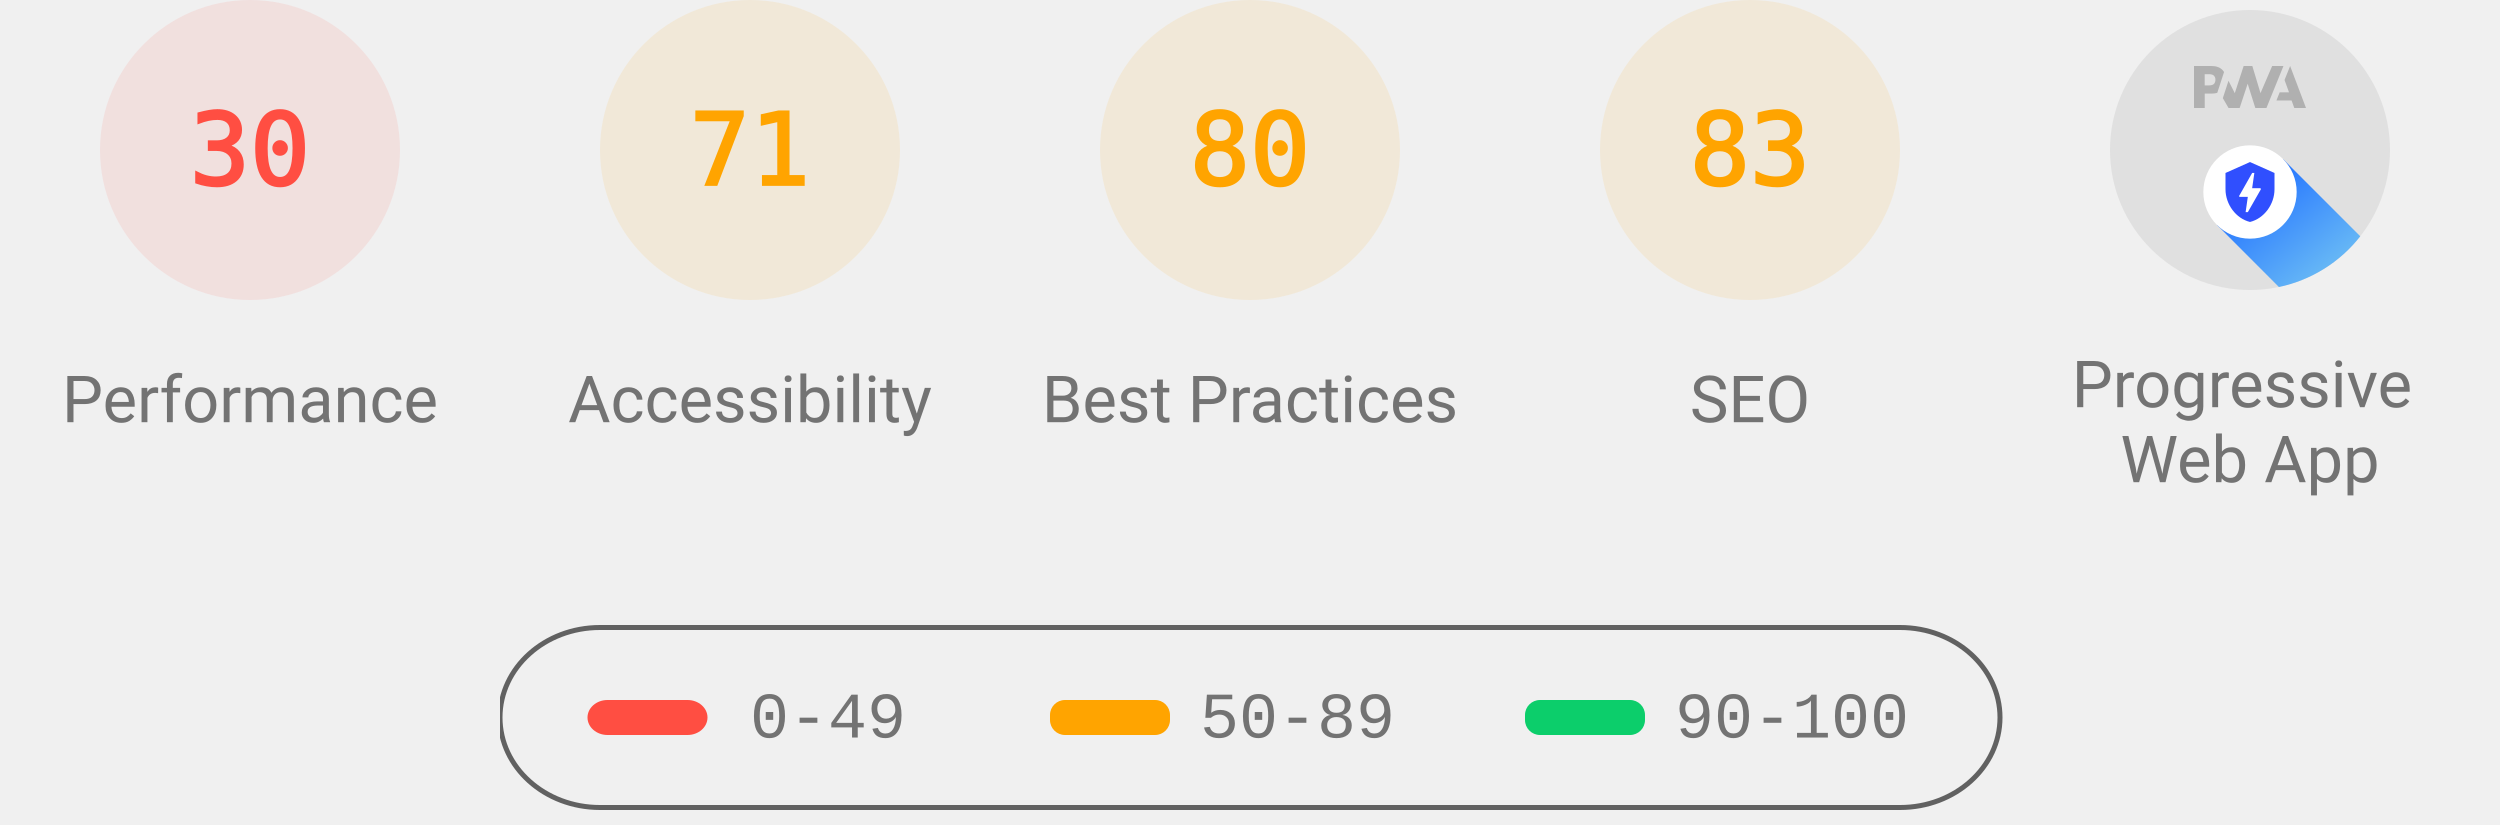
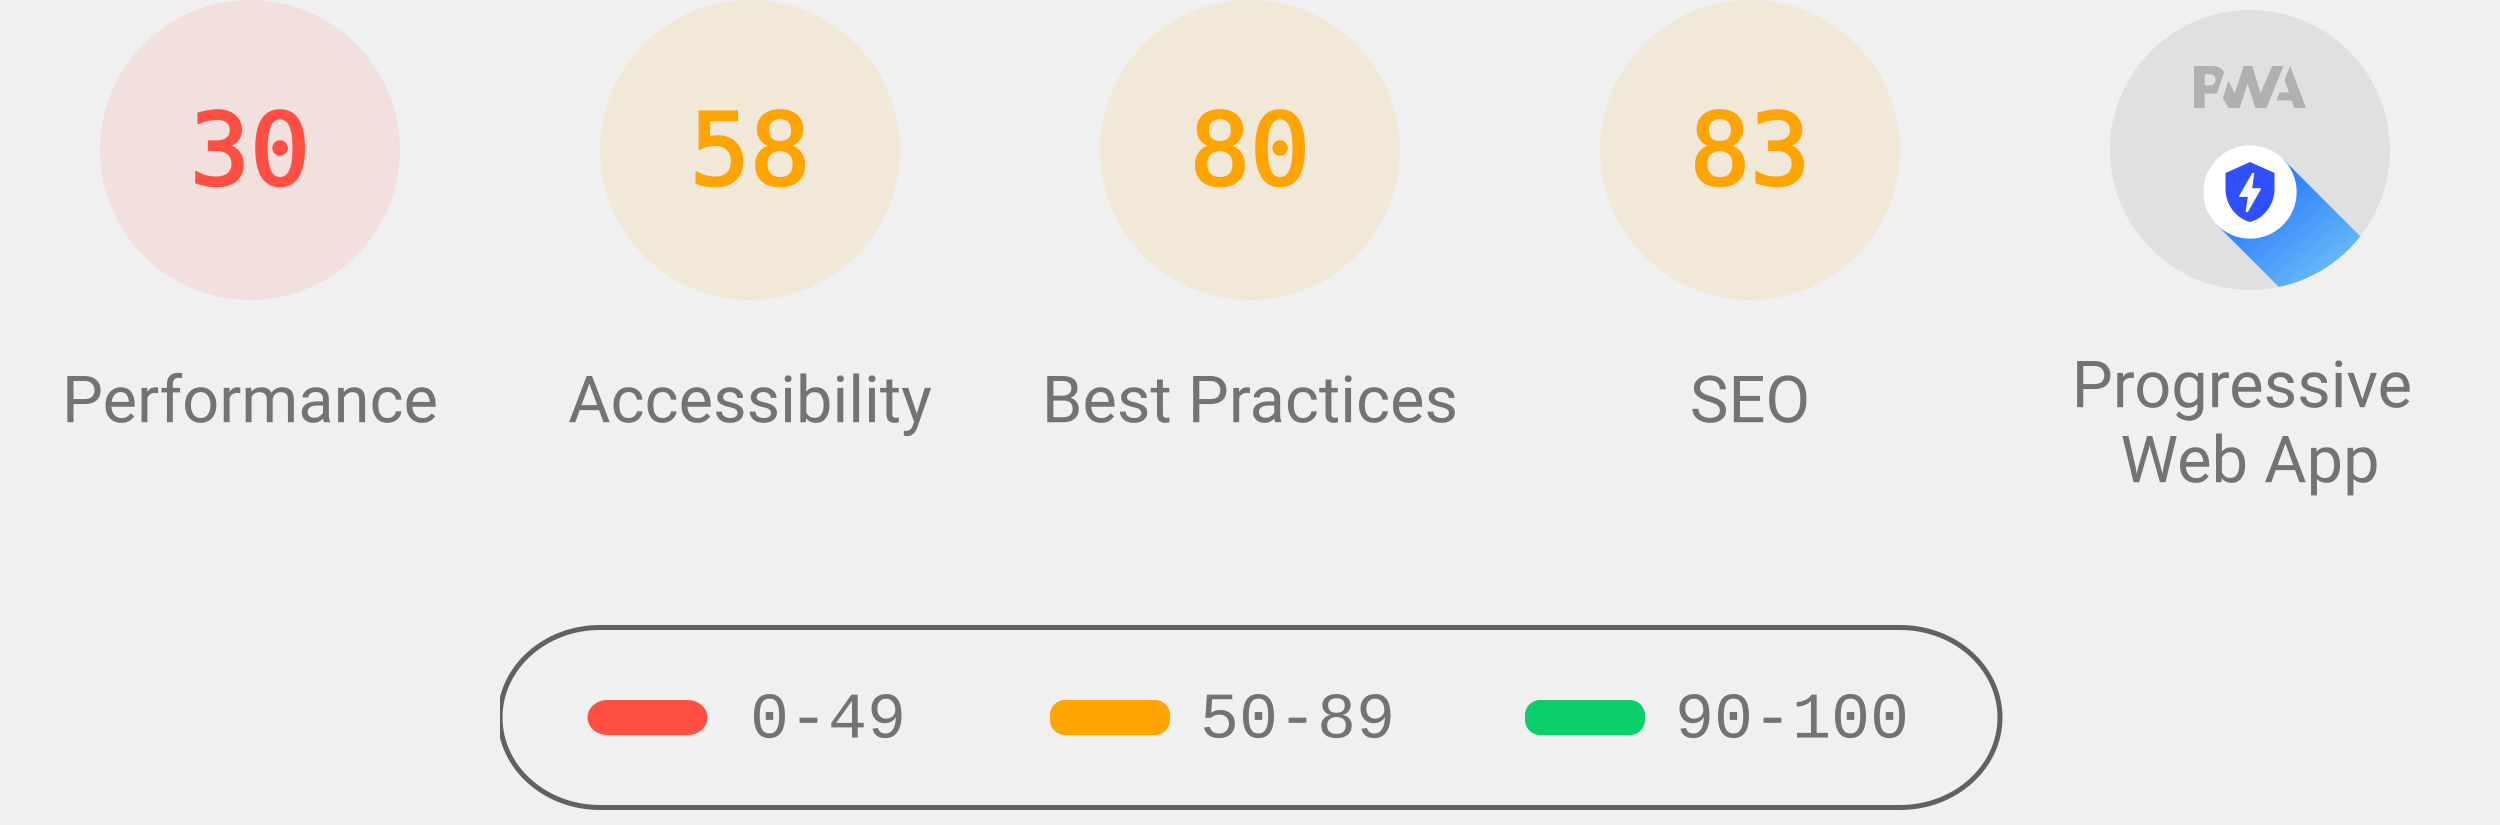
<svg xmlns="http://www.w3.org/2000/svg" class="theme--agnostic" fill="none" width="1000" height="330">
  <style>
			.gauge-base {
				opacity: 0.1
			}

			.gauge-arc {
				fill: none;
				animation-delay: 250ms;
				stroke-linecap: round;
				transform: rotate(-90deg);
				transform-origin: 100px 60px;
				animation: load-gauge 1s ease forwards
			}

			.guage-text {
				font-size: 40px;
				font-family: monospace;
				text-align: center
			}

			.guage-red {
				color: #ff4e42;
				fill: #ff4e42;
				stroke: #ff4e42
			}
			.guage-orange {
				color: #ffa400;
				fill: #ffa400;
				stroke: #ffa400
			}
			.guage-green {
				color: #0cce6b;
				fill: #0cce6b;
				stroke: #0cce6b
			}
			.theme--agnostic .guage-undefined {
				color: #5c5c5c;
				fill: #5c5c5c;
				stroke: #5c5c5c
			}
			.theme--light .guage-undefined {
				color: #1e1e1e;
				fill: #1e1e1e;
				stroke: #1e1e1e
			}
			.theme--dark .guage-undefined {
				color: #f5f5f5;
				fill: #f5f5f5;
				stroke: #f5f5f5
			}

			.guage-title {
				stroke: none;
				font-size: 26px;
				line-height: 26px;
				font-family: Roboto, Halvetica, Arial, sans-serif
			}
			.metric.guage-title {
				font-family: 'Courier New', Courier, monospace
			}
			.theme--agnostic .guage-title {
				color: #737373;
				fill: #737373
			}
			.theme--light .guage-title {
				color: #212121;
				fill: #212121
			}
			.theme--dark .guage-title {
				color: #f5f5f5;
				fill: #f5f5f5
			}

			@keyframes load-gauge {
				from {
					stroke-dasharray: 0 352.858
				}
			}
			.lh-gauge--pwa__disc {
				fill: #e0e0e0
			}
			.lh-gauge--pwa__logo {
				position: relative;
				fill: #b0b0b0
			}
			.lh-gauge--pwa__invisible {
				display: none
			}
			.lh-gauge--pwa__visible {
				display: inline
			}
			.guage-invisible {
				display: none
			}
			.lh-gauge--pwa__logo--primary-color {
				fill: #304ffe
			}
			.theme--agnostic .lh-gauge--pwa__logo--secondary-color {
				fill: #787878
			}
			.theme--light .lh-gauge--pwa__logo--secondary-color {
				fill: #3d3d3d
			}
			.theme--dark .lh-gauge--pwa__logo--secondary-color {
				fill: #d8b6b6
			}
			.theme--light #svg_2 {
				stroke: #00000022
			}
			.theme--agnostic #svg_2 {
				stroke: #616161
			}
			.theme--light #svg_2 {
				stroke: #00000022
			}
			.theme--dark #svg_2 {
				stroke: #f5f5f566
			}
		</style>
  <svg class="guage-div guage-perf guage-red" viewBox="0 0 200 200" width="200" height="200" x="0" y="0">
    <circle class="gauge-base" r="56" cx="100" cy="60" stroke-width="8" />
    <circle class="gauge-arc guage-arc-1" r="56" cx="100" cy="60" stroke-width="8" style="stroke-dasharray: 105.557, 351.858;" />
    <text class="guage-text" x="100px" y="60px" alignment-baseline="central" dominant-baseline="central" text-anchor="middle">30</text>
    <text class="guage-title" x="100px" y="160px" alignment-baseline="central" dominant-baseline="central" text-anchor="middle">Performance</text>
  </svg>
  <svg class="guage-div guage-acc guage-orange" viewBox="0 0 200 200" width="200" height="200" x="200" y="0">
    <circle class="gauge-base" r="56" cx="100" cy="60" stroke-width="8" />
-     <circle class="gauge-arc guage-arc-2" r="56" cx="100" cy="60" stroke-width="8" style="stroke-dasharray: 249.819, 351.858;" />
-     <text class="guage-text" x="100px" y="60px" alignment-baseline="central" dominant-baseline="central" text-anchor="middle">71</text>
+     <circle class="gauge-arc guage-arc-2" r="56" cx="100" cy="60" stroke-width="8" style="stroke-dasharray: 204.078, 351.858;" />
+     <text class="guage-text" x="100px" y="60px" alignment-baseline="central" dominant-baseline="central" text-anchor="middle">58</text>
    <text class="guage-title" x="100px" y="160px" alignment-baseline="central" dominant-baseline="central" text-anchor="middle">Accessibility</text>
  </svg>
  <svg class="guage-div guage-best guage-orange" viewBox="0 0 200 200" width="200" height="200" x="400" y="0">
    <circle class="gauge-base" r="56" cx="100" cy="60" stroke-width="8" />
    <circle class="gauge-arc guage-arc-3" r="56" cx="100" cy="60" stroke-width="8" style="stroke-dasharray: 281.486, 351.858;" />
    <text class="guage-text" x="100px" y="60px" alignment-baseline="central" dominant-baseline="central" text-anchor="middle">80</text>
    <text class="guage-title" x="100px" y="160px" alignment-baseline="central" dominant-baseline="central" text-anchor="middle">Best Practices</text>
  </svg>
  <svg class="guage-div guage-seo guage-orange" viewBox="0 0 200 200" width="200" height="200" x="600" y="0">
    <circle class="gauge-base" r="56" cx="100" cy="60" stroke-width="8" />
    <circle class="gauge-arc guage-arc-4" r="56" cx="100" cy="60" stroke-width="8" style="stroke-dasharray: 292.042, 351.858;" />
    <text class="guage-text" x="100px" y="60px" alignment-baseline="central" dominant-baseline="central" text-anchor="middle">83</text>
    <text class="guage-title" x="100px" y="160px" alignment-baseline="central" dominant-baseline="central" text-anchor="middle">SEO</text>
  </svg>
  <svg class="guage-div guage-pwa " viewBox="0 0 200 200" width="200" height="200" x="800" y="0">
    <svg viewBox="0 0 60 60" width="112" height="112" x="44" y="4">
      <defs>
        <linearGradient id="lh-gauge--pwa__check-circle__gradient-0" x1="50%" y1="0%" x2="50%" y2="100%">
          <stop stop-color="#00C852" offset="0%" />
          <stop stop-color="#009688" offset="100%" />
        </linearGradient>
        <linearGradient id="lh-gauge--pwa__installable__shadow-gradient-0" x1="76.056%" x2="24.111%" y1="82.995%" y2="24.735%">
          <stop stop-color="#A5D6A7" offset="0%" />
          <stop stop-color="#80CBC4" offset="100%" />
        </linearGradient>
        <linearGradient id="lh-gauge--pwa__fast-reliable__shadow-gradient-0" x1="76.056%" y1="82.995%" x2="25.678%" y2="26.493%">
          <stop stop-color="#64B5F6" offset="0%" />
          <stop stop-color="#2979FF" offset="100%" />
        </linearGradient>
        <g id="lh-gauge--pwa__fast-reliable-badge-0">
          <circle fill="#FFFFFF" cx="10" cy="10" r="10" />
          <path fill="#304FFE" d="M10 3.58l5.25 2.34v3.5c0 3.23-2.24 6.26-5.25 7-3.01-.74-5.25-3.77-5.25-7v-3.5L10 3.58zm-.47 10.74l2.76-4.83.03-.07c.04-.08 0-.24-.22-.24h-1.64l.47-3.26h-.47l-2.7 4.77c-.02.01.05-.1-.04.05-.09.16-.1.31.18.31h1.63l-.47 3.27h.47z" />
        </g>
        <g id="lh-gauge--pwa__installable-badge-0">
          <circle fill="#FFFFFF" cx="10" cy="10" r="10" />
          <path fill="#009688" d="M10 4.167A5.835 5.835 0 0 0 4.167 10 5.835 5.835 0 0 0 10 15.833 5.835 5.835 0 0 0 15.833 10 5.835 5.835 0 0 0 10 4.167zm2.917 6.416h-2.334v2.334H9.417v-2.334H7.083V9.417h2.334V7.083h1.166v2.334h2.334v1.166z" />
        </g>
      </defs>
      <g stroke="none" fill-rule="nonzero">
        <circle class="lh-gauge--pwa__disc" cx="30" cy="30" r="30" />
        <g class="lh-gauge--pwa__logo">
          <path d="M35.66 19.39l.7-1.75h2L37.4 15 38.6 12l3.4 9h-2.51l-.58-1.61z" />
          <path d="M33.52 21l3.65-9h-2.42l-2.5 5.82L30.5 12h-1.86l-1.9 5.82-1.35-2.65-1.21 3.72L25.4 21h2.38l1.72-5.2 1.64 5.2z" />
          <path fill-rule="nonzero" d="M20.3 17.91h1.48c.45 0 .85-.05 1.2-.15l.39-1.18 1.07-3.3a2.64 2.64 0 0 0-.28-.37c-.55-.6-1.36-.91-2.42-.91H18v9h2.3V17.9zm1.96-3.84c.22.22.33.5.33.87 0 .36-.1.65-.29.87-.2.23-.59.35-1.15.35h-.86v-2.41h.87c.52 0 .89.1 1.1.32z" />
        </g>
        <rect class="lh-gauge--pwa__component lh-gauge--pwa__na-line lh-gauge--pwa__invisible" fill="#FFFFFF" x="20" y="32" width="20" height="4" rx="2" />
        <g class="lh-gauge--pwa__component lh-gauge--pwa__fast-reliable-badge lh-gauge--pwa__visible" transform="translate(20, 29)">
          <path fill="url(#lh-gauge--pwa__fast-reliable__shadow-gradient-0)" d="M33.63 19.49A30 30 0 0 1 16.2 30.36L3 17.14 17.14 3l16.49 16.49z" />
          <use href="#lh-gauge--pwa__fast-reliable-badge-0" />
        </g>
        <g class="lh-gauge--pwa__component lh-gauge--pwa__installable-badge lh-gauge--pwa__invisible" transform="translate(20, 29)">
          <path fill="url(#lh-gauge--pwa__installable__shadow-gradient-0)" d="M33.629 19.487c-4.272 5.453-10.391 9.39-17.415 10.869L3 17.142 17.142 3 33.63 19.487z" />
          <use href="#lh-gauge--pwa__installable-badge-0" />
        </g>
        <g class="lh-gauge--pwa__component lh-gauge--pwa__fast-reliable-installable-badges lh-gauge--pwa__invisible">
          <g transform="translate(8, 29)">
            <path fill="url(#lh-gauge--pwa__fast-reliable__shadow-gradient-0)" d="M16.321 30.463L3 17.143 17.142 3l22.365 22.365A29.864 29.864 0 0 1 22 31c-1.942 0-3.84-.184-5.679-.537z" />
            <use href="#lh-gauge--pwa__fast-reliable-badge-0" />
          </g>
          <g transform="translate(32, 29)">
            <path fill="url(#lh-gauge--pwa__installable__shadow-gradient-0)" d="M25.982 11.84a30.107 30.107 0 0 1-13.08 15.203L3 17.143 17.142 3l8.84 8.84z" />
            <use href="#lh-gauge--pwa__installable-badge-0" />
          </g>
        </g>
        <g class="lh-gauge--pwa__component lh-gauge--pwa__check-circle lh-gauge--pwa__invisible" transform="translate(18, 28)">
          <circle fill="#FFFFFF" cx="12" cy="12" r="12" />
          <path fill="url(#lh-gauge--pwa__check-circle__gradient-0)" d="M12 2a10 10 0 1 0 0 20 10 10 0 0 0 0-20zm-2 15l-5-5 1.41-1.41L10 14.17l7.59-7.59L19 8l-9 9z" />
        </g>
      </g>
    </svg>
    <text class="guage-title" y="160px" alignment-baseline="central" dominant-baseline="central" text-anchor="middle">
      <tspan x="100px" dy="-6px">Progressive</tspan>
      <tspan x="100px" dy="30px">Web App</tspan>
    </text>
  </svg>
  <svg width="604" height="76" x="200" y="250">
    <g>
      <rect fill="none" id="canvas_background" height="80" width="604" y="-1" x="-1" />
      <g display="none" overflow="visible" y="0" x="0" height="100%" width="100%" id="canvasGrid">
        <rect fill="url(#gridpattern)" stroke-width="0" y="0" x="0" height="100%" width="100%" />
      </g>
    </g>
    <g>
      <rect fill-opacity="0" stroke-width="2" rx="40" id="svg_2" height="72" width="600" y="1" x="0" fill="#000000" />
      <rect stroke="#000" rx="8" id="svg_3" height="14" width="48" y="30" x="35" stroke-opacity="null" stroke-width="0" fill="#ff4e42" />
      <rect stroke="#000" rx="6" id="svg_4" height="14" width="48" y="30" x="220" stroke-opacity="null" stroke-width="0" fill="#ffa400" />
      <rect stroke="#000" rx="6" id="svg_5" height="14" width="48" y="30" x="410" stroke-opacity="null" stroke-width="0" fill="#0cce6b" />
      <text class="metric guage-title" xml:space="preserve" text-anchor="start" font-size="26" id="svg_6" y="45" x="100" stroke-opacity="null" stroke-width="0" stroke="#000">0-49</text>
      <text class="metric guage-title" xml:space="preserve" text-anchor="start" font-size="26" id="svg_7" y="45" x="280" stroke-opacity="null" stroke-width="0" stroke="#000">50-89</text>
      <text class="metric guage-title" xml:space="preserve" text-anchor="start" font-size="26" id="svg_8" y="45" x="470" stroke-opacity="null" stroke-width="0" stroke="#000">90-100</text>
    </g>
  </svg>
</svg>
